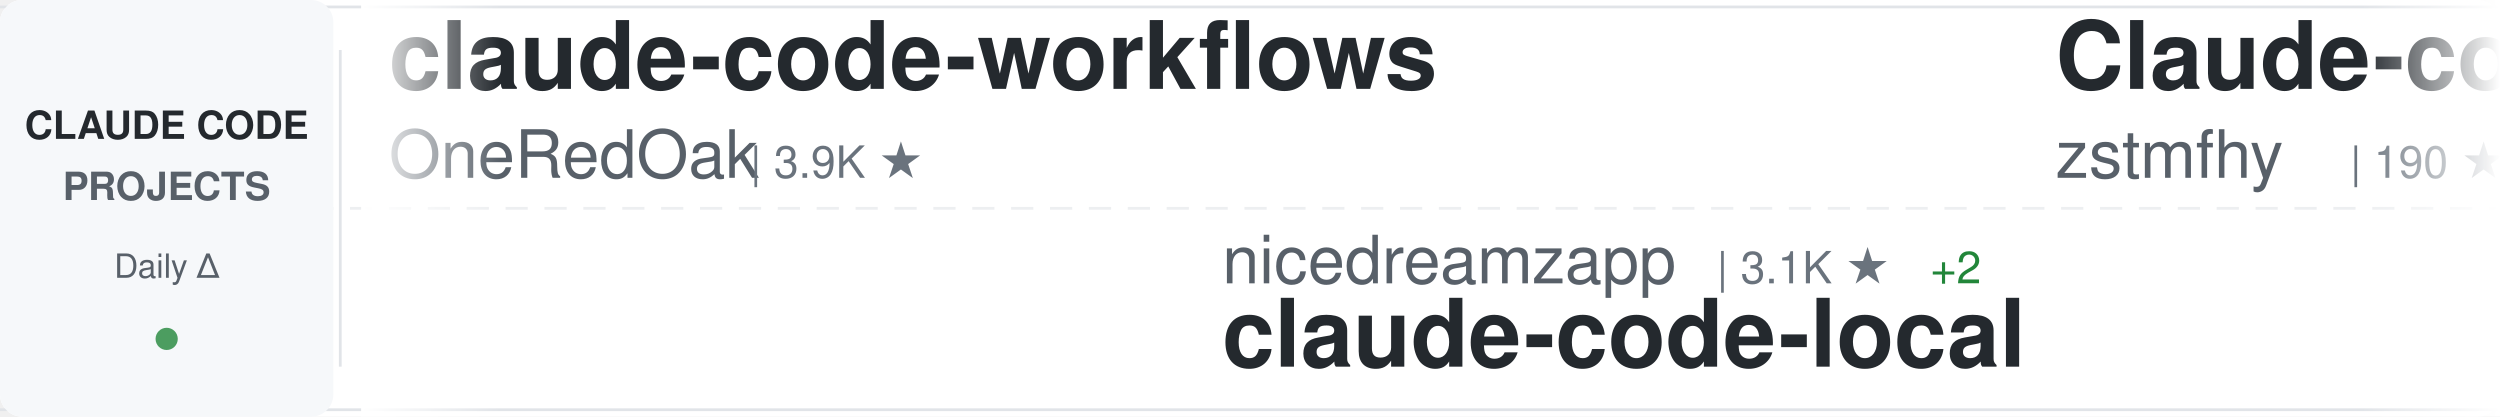
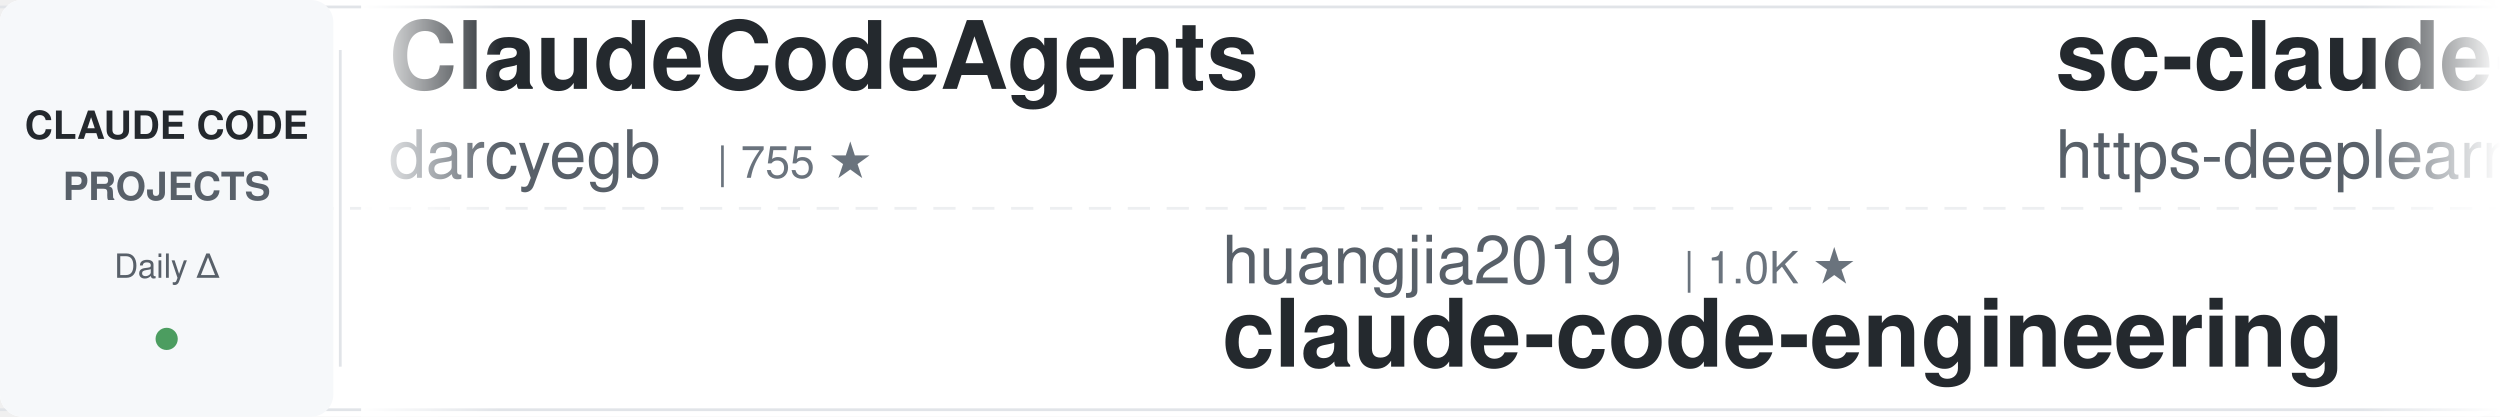
<svg xmlns="http://www.w3.org/2000/svg" width="900" height="150">
  <defs>
    <linearGradient id="awesomeLeftFade" x1="0%" y1="0%" x2="100%" y2="0%">
      <stop offset="0%" style="stop-color:#ffffff;stop-opacity:1" />
      <stop offset="100%" style="stop-color:#ffffff;stop-opacity:0" />
    </linearGradient>
    <linearGradient id="awesomeRightFade" x1="0%" y1="0%" x2="100%" y2="0%">
      <stop offset="0%" style="stop-color:#ffffff;stop-opacity:0" />
      <stop offset="100%" style="stop-color:#ffffff;stop-opacity:1" />
    </linearGradient>
  </defs>
  <rect width="900" height="150" fill="#ffffff" rx="8" />
  <rect x="0" y="2" width="900" height="1" fill="#e1e4e8" />
  <rect x="0" y="147" width="900" height="1" fill="#e1e4e8" />
  <line x1="0" y1="75" x2="900" y2="75" stroke="#e1e4e8" stroke-width="1" stroke-dasharray="8 6" opacity="0.6" />
  <rect x="0" y="0" width="120" height="150" fill="#f6f8fa" rx="8" />
  <text x="60" y="50" font-family="-apple-system, BlinkMacSystemFont, 'Segoe UI', Helvetica, Arial, sans-serif" font-size="14" font-weight="600" fill="#24292e" text-anchor="middle">CLAUDE CODE</text>
  <text x="60" y="72" font-family="-apple-system, BlinkMacSystemFont, 'Segoe UI', Helvetica, Arial, sans-serif" font-size="14" font-weight="600" fill="#586069" text-anchor="middle">PROJECTS</text>
  <text x="60" y="100" font-family="-apple-system, BlinkMacSystemFont, 'Segoe UI', Helvetica, Arial, sans-serif" font-size="12" font-weight="500" fill="#586069" text-anchor="middle">Daily Δ</text>
  <circle cx="60" cy="122" r="4" fill="#22863a" opacity="0.8" />
  <rect x="122" y="18" width="1" height="114" fill="#e1e4e8" />
  <clipPath id="awesomeTickerClip">
    <rect x="130" y="0" width="770" height="150" />
  </clipPath>
  <g clip-path="url(#awesomeTickerClip)">
    <g id="awesomeTickerItems">
      <animateTransform attributeName="transform" attributeType="XML" type="translate" from="0 0" to="-3000 0" dur="54s" repeatCount="indefinite" />
      <g transform="translate(0, 0)">
-         <text x="140" y="32" font-family="-apple-system, BlinkMacSystemFont, 'Segoe UI', Helvetica, Arial, sans-serif" font-size="34" font-weight="600" fill="#24292e">claude-code-workflows</text>
-         <text x="140" y="64" font-family="-apple-system, BlinkMacSystemFont, 'Segoe UI', Helvetica, Arial, sans-serif" font-size="24" font-weight="400" fill="#586069">OneRedOak</text>
-         <text x="270" y="64" font-family="-apple-system, BlinkMacSystemFont, 'Segoe UI', Helvetica, Arial, sans-serif" font-size="16" font-weight="500" fill="#6a737d">| 3.9K ★</text>
+         <text x="140" y="32" font-family="-apple-system, BlinkMacSystemFont, 'Segoe UI', Helvetica, Arial, sans-serif" font-size="34" font-weight="600" fill="#24292e">ClaudeCodeAgents</text>
+         <text x="140" y="64" font-family="-apple-system, BlinkMacSystemFont, 'Segoe UI', Helvetica, Arial, sans-serif" font-size="24" font-weight="400" fill="#586069">darcyegb</text>
+         <text x="258" y="64" font-family="-apple-system, BlinkMacSystemFont, 'Segoe UI', Helvetica, Arial, sans-serif" font-size="16" font-weight="500" fill="#6a737d">| 755 ★</text>
      </g>
      <g transform="translate(300, 0)">
-         <text x="140" y="102" font-family="-apple-system, BlinkMacSystemFont, 'Segoe UI', Helvetica, Arial, sans-serif" font-size="24" font-weight="400" fill="#586069">nicedreamzapp</text>
-         <text x="318" y="102" font-family="-apple-system, BlinkMacSystemFont, 'Segoe UI', Helvetica, Arial, sans-serif" font-size="16" font-weight="500" fill="#6a737d">| 3.1K ★</text>
-         <text x="395" y="102" font-family="-apple-system, BlinkMacSystemFont, 'Segoe UI', Helvetica, Arial, sans-serif" font-size="16" font-weight="500" fill="#22863a"> +2</text>
-         <text x="140" y="132" font-family="-apple-system, BlinkMacSystemFont, 'Segoe UI', Helvetica, Arial, sans-serif" font-size="34" font-weight="600" fill="#24292e">claude-code-local</text>
+         <text x="140" y="102" font-family="-apple-system, BlinkMacSystemFont, 'Segoe UI', Helvetica, Arial, sans-serif" font-size="24" font-weight="400" fill="#586069">huangjia2019</text>
+         <text x="306" y="102" font-family="-apple-system, BlinkMacSystemFont, 'Segoe UI', Helvetica, Arial, sans-serif" font-size="16" font-weight="500" fill="#6a737d">| 1.0K ★</text>
+         <text x="140" y="132" font-family="-apple-system, BlinkMacSystemFont, 'Segoe UI', Helvetica, Arial, sans-serif" font-size="34" font-weight="600" fill="#24292e">claude-code-engineering</text>
      </g>
      <g transform="translate(600, 0)">
-         <text x="140" y="32" font-family="-apple-system, BlinkMacSystemFont, 'Segoe UI', Helvetica, Arial, sans-serif" font-size="34" font-weight="600" fill="#24292e">Claude-code</text>
-         <text x="140" y="64" font-family="-apple-system, BlinkMacSystemFont, 'Segoe UI', Helvetica, Arial, sans-serif" font-size="24" font-weight="400" fill="#586069">zstmfhy</text>
-         <text x="246" y="64" font-family="-apple-system, BlinkMacSystemFont, 'Segoe UI', Helvetica, Arial, sans-serif" font-size="16" font-weight="500" fill="#6a737d">| 190 ★</text>
+         <text x="140" y="32" font-family="-apple-system, BlinkMacSystemFont, 'Segoe UI', Helvetica, Arial, sans-serif" font-size="34" font-weight="600" fill="#24292e">sc-claude-code-files</text>
+         <text x="140" y="64" font-family="-apple-system, BlinkMacSystemFont, 'Segoe UI', Helvetica, Arial, sans-serif" font-size="24" font-weight="400" fill="#586069">https-deeplearning-ai</text>
+         <text x="414" y="64" font-family="-apple-system, BlinkMacSystemFont, 'Segoe UI', Helvetica, Arial, sans-serif" font-size="16" font-weight="500" fill="#6a737d">| 538 ★</text>
      </g>
      <g transform="translate(900, 0)">
-         <text x="140" y="102" font-family="-apple-system, BlinkMacSystemFont, 'Segoe UI', Helvetica, Arial, sans-serif" font-size="24" font-weight="400" fill="#586069">jqueryscript</text>
-         <text x="306" y="102" font-family="-apple-system, BlinkMacSystemFont, 'Segoe UI', Helvetica, Arial, sans-serif" font-size="16" font-weight="500" fill="#6a737d">| 488 ★</text>
-         <text x="140" y="132" font-family="-apple-system, BlinkMacSystemFont, 'Segoe UI', Helvetica, Arial, sans-serif" font-size="34" font-weight="600" fill="#24292e">awesome-claude-code</text>
+         <text x="140" y="102" font-family="-apple-system, BlinkMacSystemFont, 'Segoe UI', Helvetica, Arial, sans-serif" font-size="24" font-weight="400" fill="#586069">JrCx7scC</text>
+         <text x="258" y="102" font-family="-apple-system, BlinkMacSystemFont, 'Segoe UI', Helvetica, Arial, sans-serif" font-size="16" font-weight="500" fill="#6a737d">| 373 ★</text>
+         <text x="140" y="132" font-family="-apple-system, BlinkMacSystemFont, 'Segoe UI', Helvetica, Arial, sans-serif" font-size="34" font-weight="600" fill="#24292e">claude-code-source</text>
      </g>
      <g transform="translate(1200, 0)">
-         <text x="140" y="32" font-family="-apple-system, BlinkMacSystemFont, 'Segoe UI', Helvetica, Arial, sans-serif" font-size="34" font-weight="600" fill="#24292e">skills</text>
-         <text x="140" y="64" font-family="-apple-system, BlinkMacSystemFont, 'Segoe UI', Helvetica, Arial, sans-serif" font-size="24" font-weight="400" fill="#586069">anthropics</text>
-         <text x="282" y="64" font-family="-apple-system, BlinkMacSystemFont, 'Segoe UI', Helvetica, Arial, sans-serif" font-size="16" font-weight="500" fill="#6a737d">| 166.6K ★</text>
-         <text x="377" y="64" font-family="-apple-system, BlinkMacSystemFont, 'Segoe UI', Helvetica, Arial, sans-serif" font-size="16" font-weight="500" fill="#22863a"> +25</text>
+         <text x="140" y="32" font-family="-apple-system, BlinkMacSystemFont, 'Segoe UI', Helvetica, Arial, sans-serif" font-size="34" font-weight="600" fill="#24292e">learn-claude-code</text>
+         <text x="140" y="64" font-family="-apple-system, BlinkMacSystemFont, 'Segoe UI', Helvetica, Arial, sans-serif" font-size="24" font-weight="400" fill="#586069">shareAI-lab</text>
+         <text x="294" y="64" font-family="-apple-system, BlinkMacSystemFont, 'Segoe UI', Helvetica, Arial, sans-serif" font-size="16" font-weight="500" fill="#6a737d">| 73.4K ★</text>
+         <text x="380" y="64" font-family="-apple-system, BlinkMacSystemFont, 'Segoe UI', Helvetica, Arial, sans-serif" font-size="16" font-weight="500" fill="#22863a"> +13</text>
      </g>
      <g transform="translate(1500, 0)">
-         <text x="140" y="102" font-family="-apple-system, BlinkMacSystemFont, 'Segoe UI', Helvetica, Arial, sans-serif" font-size="24" font-weight="400" fill="#586069">alejandrobalderas</text>
-         <text x="366" y="102" font-family="-apple-system, BlinkMacSystemFont, 'Segoe UI', Helvetica, Arial, sans-serif" font-size="16" font-weight="500" fill="#6a737d">| 2.7K ★</text>
-         <text x="140" y="132" font-family="-apple-system, BlinkMacSystemFont, 'Segoe UI', Helvetica, Arial, sans-serif" font-size="34" font-weight="600" fill="#24292e">claude-code-from-source</text>
+         <text x="140" y="102" font-family="-apple-system, BlinkMacSystemFont, 'Segoe UI', Helvetica, Arial, sans-serif" font-size="24" font-weight="400" fill="#586069">ykdojo</text>
+         <text x="234" y="102" font-family="-apple-system, BlinkMacSystemFont, 'Segoe UI', Helvetica, Arial, sans-serif" font-size="16" font-weight="500" fill="#6a737d">| 9.6K ★</text>
+         <text x="311" y="102" font-family="-apple-system, BlinkMacSystemFont, 'Segoe UI', Helvetica, Arial, sans-serif" font-size="16" font-weight="500" fill="#22863a"> +2</text>
+         <text x="140" y="132" font-family="-apple-system, BlinkMacSystemFont, 'Segoe UI', Helvetica, Arial, sans-serif" font-size="34" font-weight="600" fill="#24292e">claude-code-tips</text>
      </g>
      <g transform="translate(1800, 0)">
-         <text x="140" y="32" font-family="-apple-system, BlinkMacSystemFont, 'Segoe UI', Helvetica, Arial, sans-serif" font-size="34" font-weight="600" fill="#24292e">claude-code-hub</text>
-         <text x="140" y="64" font-family="-apple-system, BlinkMacSystemFont, 'Segoe UI', Helvetica, Arial, sans-serif" font-size="24" font-weight="400" fill="#586069">ding113</text>
-         <text x="246" y="64" font-family="-apple-system, BlinkMacSystemFont, 'Segoe UI', Helvetica, Arial, sans-serif" font-size="16" font-weight="500" fill="#6a737d">| 3.3K ★</text>
-         <text x="323" y="64" font-family="-apple-system, BlinkMacSystemFont, 'Segoe UI', Helvetica, Arial, sans-serif" font-size="16" font-weight="500" fill="#22863a"> +2</text>
+         <text x="140" y="32" font-family="-apple-system, BlinkMacSystemFont, 'Segoe UI', Helvetica, Arial, sans-serif" font-size="34" font-weight="600" fill="#24292e">claude-code-source-code-...</text>
+         <text x="140" y="64" font-family="-apple-system, BlinkMacSystemFont, 'Segoe UI', Helvetica, Arial, sans-serif" font-size="24" font-weight="400" fill="#586069">ghuntley</text>
+         <text x="258" y="64" font-family="-apple-system, BlinkMacSystemFont, 'Segoe UI', Helvetica, Arial, sans-serif" font-size="16" font-weight="500" fill="#6a737d">| 987 ★</text>
      </g>
      <g transform="translate(2100, 0)">
-         <text x="140" y="102" font-family="-apple-system, BlinkMacSystemFont, 'Segoe UI', Helvetica, Arial, sans-serif" font-size="24" font-weight="400" fill="#586069">zebbern</text>
-         <text x="246" y="102" font-family="-apple-system, BlinkMacSystemFont, 'Segoe UI', Helvetica, Arial, sans-serif" font-size="16" font-weight="500" fill="#6a737d">| 4.5K ★</text>
-         <text x="140" y="132" font-family="-apple-system, BlinkMacSystemFont, 'Segoe UI', Helvetica, Arial, sans-serif" font-size="34" font-weight="600" fill="#24292e">claude-code-guide</text>
+         <text x="140" y="102" font-family="-apple-system, BlinkMacSystemFont, 'Segoe UI', Helvetica, Arial, sans-serif" font-size="24" font-weight="400" fill="#586069">pengchengneo</text>
+         <text x="306" y="102" font-family="-apple-system, BlinkMacSystemFont, 'Segoe UI', Helvetica, Arial, sans-serif" font-size="16" font-weight="500" fill="#6a737d">| 1.7K ★</text>
+         <text x="383" y="102" font-family="-apple-system, BlinkMacSystemFont, 'Segoe UI', Helvetica, Arial, sans-serif" font-size="16" font-weight="500" fill="#22863a"> +1</text>
+         <text x="140" y="132" font-family="-apple-system, BlinkMacSystemFont, 'Segoe UI', Helvetica, Arial, sans-serif" font-size="34" font-weight="600" fill="#24292e">Claude-Code</text>
      </g>
      <g transform="translate(2400, 0)">
-         <text x="140" y="32" font-family="-apple-system, BlinkMacSystemFont, 'Segoe UI', Helvetica, Arial, sans-serif" font-size="34" font-weight="600" fill="#24292e">claude_codex_bridge</text>
-         <text x="140" y="64" font-family="-apple-system, BlinkMacSystemFont, 'Segoe UI', Helvetica, Arial, sans-serif" font-size="24" font-weight="400" fill="#586069">SeemSeam</text>
-         <text x="258" y="64" font-family="-apple-system, BlinkMacSystemFont, 'Segoe UI', Helvetica, Arial, sans-serif" font-size="16" font-weight="500" fill="#6a737d">| 3.4K ★</text>
+         <text x="140" y="32" font-family="-apple-system, BlinkMacSystemFont, 'Segoe UI', Helvetica, Arial, sans-serif" font-size="34" font-weight="600" fill="#24292e">claude-code-infrastructu...</text>
+         <text x="140" y="64" font-family="-apple-system, BlinkMacSystemFont, 'Segoe UI', Helvetica, Arial, sans-serif" font-size="24" font-weight="400" fill="#586069">diet103</text>
+         <text x="246" y="64" font-family="-apple-system, BlinkMacSystemFont, 'Segoe UI', Helvetica, Arial, sans-serif" font-size="16" font-weight="500" fill="#6a737d">| 10.0K ★</text>
      </g>
      <g transform="translate(2700, 0)">
-         <text x="140" y="102" font-family="-apple-system, BlinkMacSystemFont, 'Segoe UI', Helvetica, Arial, sans-serif" font-size="24" font-weight="400" fill="#586069">777genius</text>
-         <text x="270" y="102" font-family="-apple-system, BlinkMacSystemFont, 'Segoe UI', Helvetica, Arial, sans-serif" font-size="16" font-weight="500" fill="#6a737d">| 925 ★</text>
-         <text x="140" y="132" font-family="-apple-system, BlinkMacSystemFont, 'Segoe UI', Helvetica, Arial, sans-serif" font-size="34" font-weight="600" fill="#24292e">claude-code-source-code</text>
+         <text x="140" y="102" font-family="-apple-system, BlinkMacSystemFont, 'Segoe UI', Helvetica, Arial, sans-serif" font-size="24" font-weight="400" fill="#586069">centminmod</text>
+         <text x="282" y="102" font-family="-apple-system, BlinkMacSystemFont, 'Segoe UI', Helvetica, Arial, sans-serif" font-size="16" font-weight="500" fill="#6a737d">| 2.5K ★</text>
+         <text x="140" y="132" font-family="-apple-system, BlinkMacSystemFont, 'Segoe UI', Helvetica, Arial, sans-serif" font-size="34" font-weight="600" fill="#24292e">my-claude-code-setup</text>
      </g>
      <g transform="translate(3000, 0)">
-         <text x="140" y="32" font-family="-apple-system, BlinkMacSystemFont, 'Segoe UI', Helvetica, Arial, sans-serif" font-size="34" font-weight="600" fill="#24292e">claude-code-workflows</text>
-         <text x="140" y="64" font-family="-apple-system, BlinkMacSystemFont, 'Segoe UI', Helvetica, Arial, sans-serif" font-size="24" font-weight="400" fill="#586069">OneRedOak</text>
-         <text x="270" y="64" font-family="-apple-system, BlinkMacSystemFont, 'Segoe UI', Helvetica, Arial, sans-serif" font-size="16" font-weight="500" fill="#6a737d">| 3.9K ★</text>
+         <text x="140" y="32" font-family="-apple-system, BlinkMacSystemFont, 'Segoe UI', Helvetica, Arial, sans-serif" font-size="34" font-weight="600" fill="#24292e">ClaudeCodeAgents</text>
+         <text x="140" y="64" font-family="-apple-system, BlinkMacSystemFont, 'Segoe UI', Helvetica, Arial, sans-serif" font-size="24" font-weight="400" fill="#586069">darcyegb</text>
+         <text x="258" y="64" font-family="-apple-system, BlinkMacSystemFont, 'Segoe UI', Helvetica, Arial, sans-serif" font-size="16" font-weight="500" fill="#6a737d">| 755 ★</text>
      </g>
      <g transform="translate(3300, 0)">
-         <text x="140" y="102" font-family="-apple-system, BlinkMacSystemFont, 'Segoe UI', Helvetica, Arial, sans-serif" font-size="24" font-weight="400" fill="#586069">nicedreamzapp</text>
-         <text x="318" y="102" font-family="-apple-system, BlinkMacSystemFont, 'Segoe UI', Helvetica, Arial, sans-serif" font-size="16" font-weight="500" fill="#6a737d">| 3.1K ★</text>
-         <text x="395" y="102" font-family="-apple-system, BlinkMacSystemFont, 'Segoe UI', Helvetica, Arial, sans-serif" font-size="16" font-weight="500" fill="#22863a"> +2</text>
-         <text x="140" y="132" font-family="-apple-system, BlinkMacSystemFont, 'Segoe UI', Helvetica, Arial, sans-serif" font-size="34" font-weight="600" fill="#24292e">claude-code-local</text>
+         <text x="140" y="102" font-family="-apple-system, BlinkMacSystemFont, 'Segoe UI', Helvetica, Arial, sans-serif" font-size="24" font-weight="400" fill="#586069">huangjia2019</text>
+         <text x="306" y="102" font-family="-apple-system, BlinkMacSystemFont, 'Segoe UI', Helvetica, Arial, sans-serif" font-size="16" font-weight="500" fill="#6a737d">| 1.0K ★</text>
+         <text x="140" y="132" font-family="-apple-system, BlinkMacSystemFont, 'Segoe UI', Helvetica, Arial, sans-serif" font-size="34" font-weight="600" fill="#24292e">claude-code-engineering</text>
      </g>
      <g transform="translate(3600, 0)">
-         <text x="140" y="32" font-family="-apple-system, BlinkMacSystemFont, 'Segoe UI', Helvetica, Arial, sans-serif" font-size="34" font-weight="600" fill="#24292e">Claude-code</text>
-         <text x="140" y="64" font-family="-apple-system, BlinkMacSystemFont, 'Segoe UI', Helvetica, Arial, sans-serif" font-size="24" font-weight="400" fill="#586069">zstmfhy</text>
-         <text x="246" y="64" font-family="-apple-system, BlinkMacSystemFont, 'Segoe UI', Helvetica, Arial, sans-serif" font-size="16" font-weight="500" fill="#6a737d">| 190 ★</text>
+         <text x="140" y="32" font-family="-apple-system, BlinkMacSystemFont, 'Segoe UI', Helvetica, Arial, sans-serif" font-size="34" font-weight="600" fill="#24292e">sc-claude-code-files</text>
+         <text x="140" y="64" font-family="-apple-system, BlinkMacSystemFont, 'Segoe UI', Helvetica, Arial, sans-serif" font-size="24" font-weight="400" fill="#586069">https-deeplearning-ai</text>
+         <text x="414" y="64" font-family="-apple-system, BlinkMacSystemFont, 'Segoe UI', Helvetica, Arial, sans-serif" font-size="16" font-weight="500" fill="#6a737d">| 538 ★</text>
      </g>
      <g transform="translate(3900, 0)">
-         <text x="140" y="102" font-family="-apple-system, BlinkMacSystemFont, 'Segoe UI', Helvetica, Arial, sans-serif" font-size="24" font-weight="400" fill="#586069">jqueryscript</text>
-         <text x="306" y="102" font-family="-apple-system, BlinkMacSystemFont, 'Segoe UI', Helvetica, Arial, sans-serif" font-size="16" font-weight="500" fill="#6a737d">| 488 ★</text>
-         <text x="140" y="132" font-family="-apple-system, BlinkMacSystemFont, 'Segoe UI', Helvetica, Arial, sans-serif" font-size="34" font-weight="600" fill="#24292e">awesome-claude-code</text>
+         <text x="140" y="102" font-family="-apple-system, BlinkMacSystemFont, 'Segoe UI', Helvetica, Arial, sans-serif" font-size="24" font-weight="400" fill="#586069">JrCx7scC</text>
+         <text x="258" y="102" font-family="-apple-system, BlinkMacSystemFont, 'Segoe UI', Helvetica, Arial, sans-serif" font-size="16" font-weight="500" fill="#6a737d">| 373 ★</text>
+         <text x="140" y="132" font-family="-apple-system, BlinkMacSystemFont, 'Segoe UI', Helvetica, Arial, sans-serif" font-size="34" font-weight="600" fill="#24292e">claude-code-source</text>
      </g>
    </g>
  </g>
  <rect x="130" y="0" width="50" height="150" fill="url(#awesomeLeftFade)" />
  <rect x="850" y="0" width="50" height="150" fill="url(#awesomeRightFade)" />
</svg>
